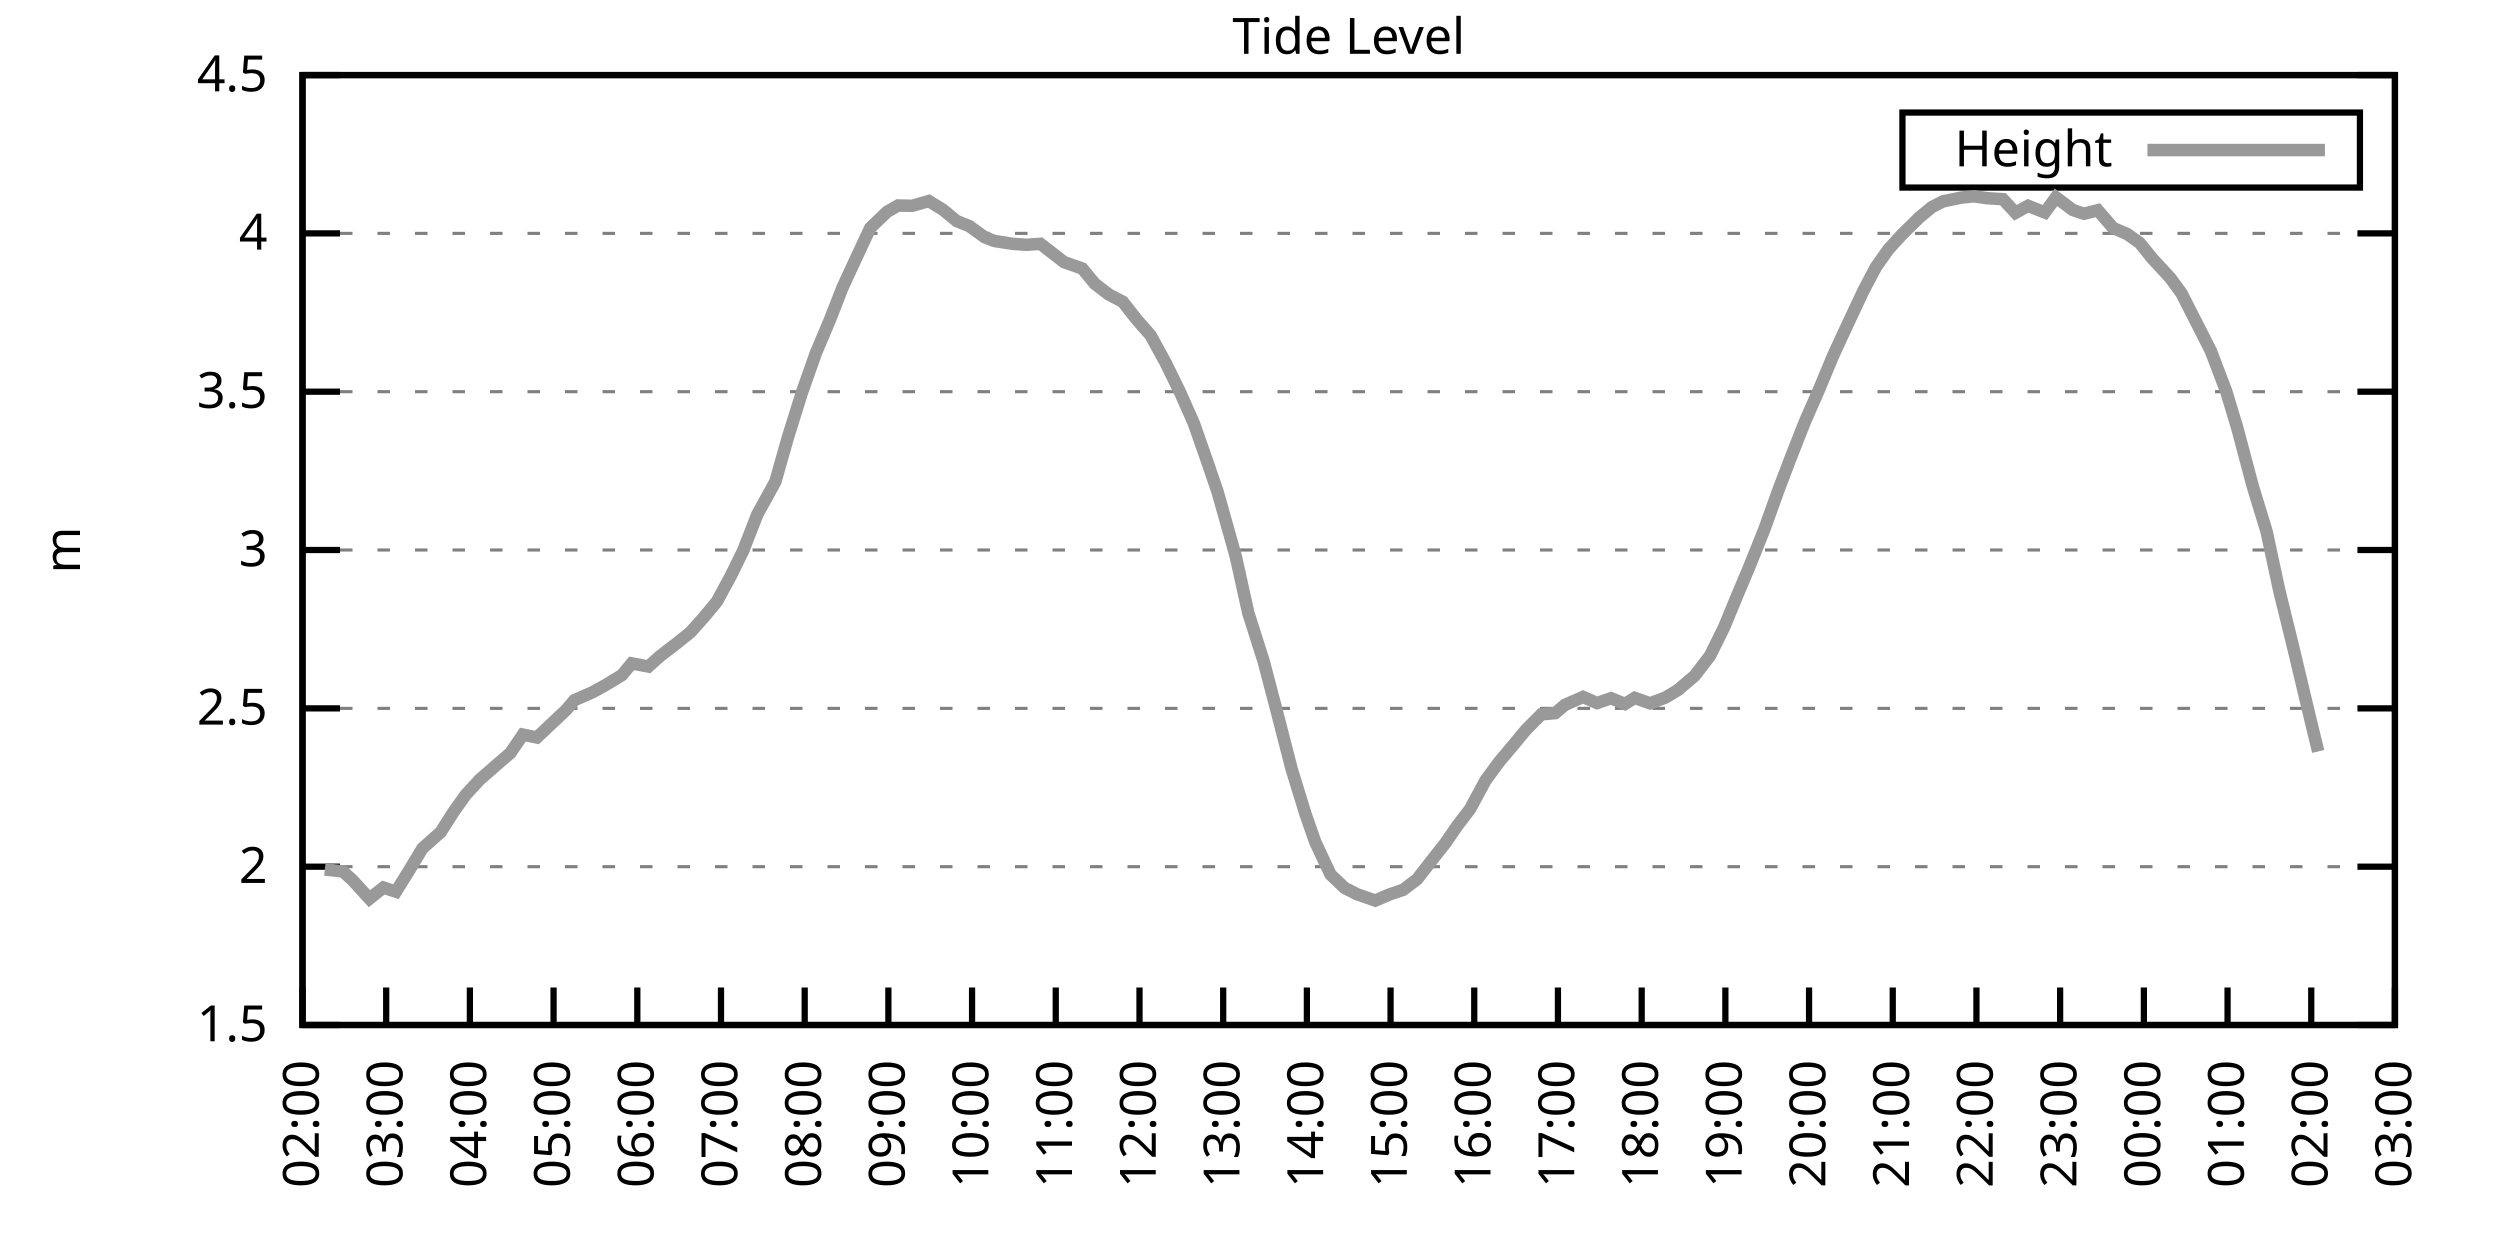
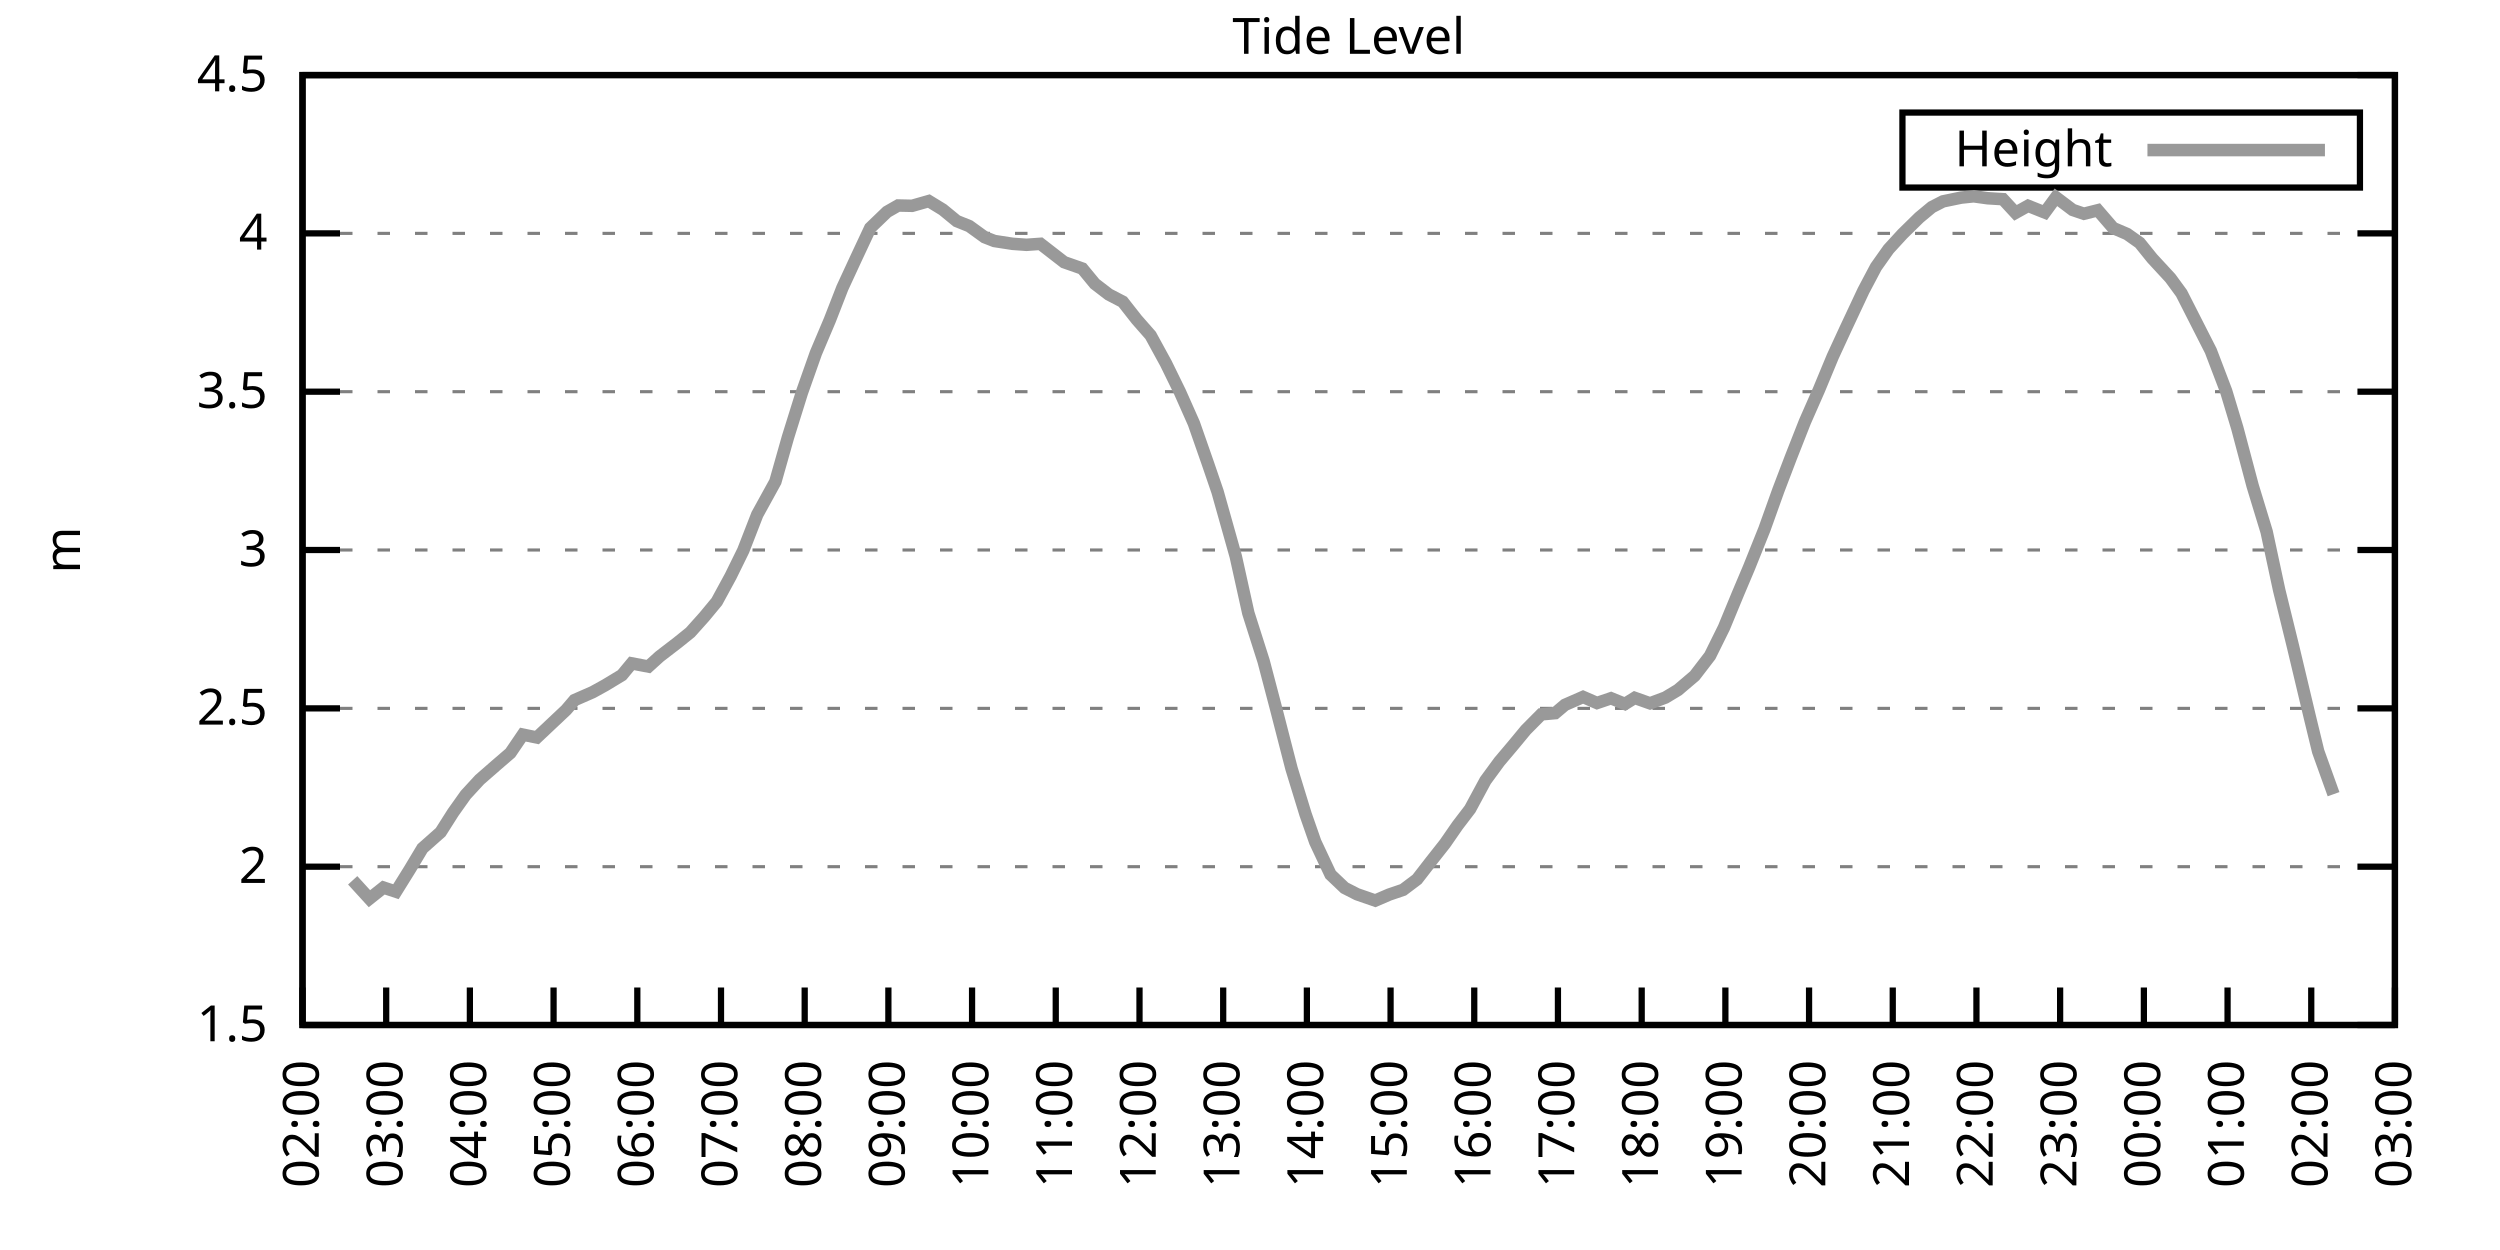
<svg xmlns="http://www.w3.org/2000/svg" xmlns:xlink="http://www.w3.org/1999/xlink" width="400" height="200" viewBox="0 0 400 200">
  <g id="gnuplot_canvas">
    <rect x="0" y="0" width="400" height="200" fill="none" />
    <defs>
      <circle id="gpDot" r="0.5" stroke-width="0.5" stroke="currentColor" />
      <path id="gpPt0" stroke-width="0.333" stroke="currentColor" d="M-1,0 h2 M0,-1 v2" />
      <path id="gpPt1" stroke-width="0.333" stroke="currentColor" d="M-1,-1 L1,1 M1,-1 L-1,1" />
      <path id="gpPt2" stroke-width="0.333" stroke="currentColor" d="M-1,0 L1,0 M0,-1 L0,1 M-1,-1 L1,1 M-1,1 L1,-1" />
      <rect id="gpPt3" stroke-width="0.333" stroke="currentColor" x="-1" y="-1" width="2" height="2" />
      <rect id="gpPt4" stroke-width="0.333" stroke="currentColor" fill="currentColor" x="-1" y="-1" width="2" height="2" />
      <circle id="gpPt5" stroke-width="0.333" stroke="currentColor" cx="0" cy="0" r="1" />
      <use xlink:href="#gpPt5" id="gpPt6" fill="currentColor" stroke="none" />
      <path id="gpPt7" stroke-width="0.333" stroke="currentColor" d="M0,-1.33 L-1.33,0.67 L1.33,0.67 z" />
      <use xlink:href="#gpPt7" id="gpPt8" fill="currentColor" stroke="none" />
      <use xlink:href="#gpPt7" id="gpPt9" stroke="currentColor" transform="rotate(180)" />
      <use xlink:href="#gpPt9" id="gpPt10" fill="currentColor" stroke="none" />
      <use xlink:href="#gpPt3" id="gpPt11" stroke="currentColor" transform="rotate(45)" />
      <use xlink:href="#gpPt11" id="gpPt12" fill="currentColor" stroke="none" />
      <path id="gpPt13" stroke-width="0.333" stroke="currentColor" d="M0,1.330 L1.265,0.411 L0.782,-1.067 L-0.782,-1.076 L-1.265,0.411 z" />
      <use xlink:href="#gpPt13" id="gpPt14" fill="currentColor" stroke="none" />
      <filter id="textbox" filterUnits="objectBoundingBox" x="0" y="0" height="1" width="1">
        <feFlood flood-color="white" flood-opacity="1" result="bgnd" />
        <feComposite in="SourceGraphic" in2="bgnd" operator="atop" />
      </filter>
      <filter id="greybox" filterUnits="objectBoundingBox" x="0" y="0" height="1" width="1">
        <feFlood flood-color="lightgrey" flood-opacity="1" result="grey" />
        <feComposite in="SourceGraphic" in2="grey" operator="atop" />
      </filter>
    </defs>
    <g fill="none" color="white" stroke="currentColor" stroke-width="1.00" stroke-linecap="butt" stroke-linejoin="miter">
</g>
    <g fill="none" color="black" stroke="currentColor" stroke-width="1.00" stroke-linecap="butt" stroke-linejoin="miter">
      <g stroke="none" shape-rendering="crispEdges">
        <polygon fill="rgb(255, 255, 255)" points="48.40,164.00 383.18,164.00 383.18,12.02 48.40,12.02 " />
      </g>
    </g>
    <g fill="none" color="black" stroke="currentColor" stroke-width="1.00" stroke-linecap="butt" stroke-linejoin="miter">
</g>
    <g fill="none" color="black" stroke="black" stroke-width="0.50" stroke-linecap="butt" stroke-linejoin="miter">
</g>
    <g fill="none" color="gray" stroke="currentColor" stroke-width="0.50" stroke-linecap="butt" stroke-linejoin="miter">
      <path stroke="gray" stroke-dasharray="2,4" class="gridline" d="M48.40,164.00 L383.19,164.00  " />
    </g>
    <g fill="none" color="gray" stroke="gray" stroke-width="1.00" stroke-linecap="butt" stroke-linejoin="miter">
</g>
    <g fill="none" color="black" stroke="currentColor" stroke-width="1.00" stroke-linecap="butt" stroke-linejoin="miter">
      <path stroke="black" d="M48.40,164.00 L54.40,164.00 M383.19,164.00 L377.19,164.00  " />
      <g transform="translate(42.80,166.60)" stroke="none" fill="black" font-family="Sans" font-size="8.00" text-anchor="end">
        <text>
          <tspan font-family="Sans"> 1.5</tspan>
        </text>
      </g>
    </g>
    <g fill="none" color="black" stroke="currentColor" stroke-width="1.00" stroke-linecap="butt" stroke-linejoin="miter">
</g>
    <g fill="none" color="black" stroke="black" stroke-width="0.50" stroke-linecap="butt" stroke-linejoin="miter">
</g>
    <g fill="none" color="gray" stroke="currentColor" stroke-width="0.50" stroke-linecap="butt" stroke-linejoin="miter">
      <path stroke="gray" stroke-dasharray="2,4" class="gridline" d="M48.40,138.67 L383.19,138.67  " />
    </g>
    <g fill="none" color="gray" stroke="gray" stroke-width="1.00" stroke-linecap="butt" stroke-linejoin="miter">
</g>
    <g fill="none" color="black" stroke="currentColor" stroke-width="1.00" stroke-linecap="butt" stroke-linejoin="miter">
      <path stroke="black" d="M48.40,138.67 L54.40,138.67 M383.19,138.67 L377.19,138.67  " />
      <g transform="translate(42.80,141.27)" stroke="none" fill="black" font-family="Sans" font-size="8.00" text-anchor="end">
        <text>
          <tspan font-family="Sans"> 2</tspan>
        </text>
      </g>
    </g>
    <g fill="none" color="black" stroke="currentColor" stroke-width="1.00" stroke-linecap="butt" stroke-linejoin="miter">
</g>
    <g fill="none" color="black" stroke="black" stroke-width="0.50" stroke-linecap="butt" stroke-linejoin="miter">
</g>
    <g fill="none" color="gray" stroke="currentColor" stroke-width="0.50" stroke-linecap="butt" stroke-linejoin="miter">
      <path stroke="gray" stroke-dasharray="2,4" class="gridline" d="M48.40,113.34 L383.19,113.34  " />
    </g>
    <g fill="none" color="gray" stroke="gray" stroke-width="1.00" stroke-linecap="butt" stroke-linejoin="miter">
</g>
    <g fill="none" color="black" stroke="currentColor" stroke-width="1.00" stroke-linecap="butt" stroke-linejoin="miter">
      <path stroke="black" d="M48.40,113.34 L54.40,113.34 M383.19,113.34 L377.19,113.34  " />
      <g transform="translate(42.80,115.94)" stroke="none" fill="black" font-family="Sans" font-size="8.00" text-anchor="end">
        <text>
          <tspan font-family="Sans"> 2.5</tspan>
        </text>
      </g>
    </g>
    <g fill="none" color="black" stroke="currentColor" stroke-width="1.00" stroke-linecap="butt" stroke-linejoin="miter">
</g>
    <g fill="none" color="black" stroke="black" stroke-width="0.50" stroke-linecap="butt" stroke-linejoin="miter">
</g>
    <g fill="none" color="gray" stroke="currentColor" stroke-width="0.50" stroke-linecap="butt" stroke-linejoin="miter">
      <path stroke="gray" stroke-dasharray="2,4" class="gridline" d="M48.40,88.00 L383.19,88.00  " />
    </g>
    <g fill="none" color="gray" stroke="gray" stroke-width="1.00" stroke-linecap="butt" stroke-linejoin="miter">
</g>
    <g fill="none" color="black" stroke="currentColor" stroke-width="1.00" stroke-linecap="butt" stroke-linejoin="miter">
      <path stroke="black" d="M48.40,88.00 L54.40,88.00 M383.19,88.00 L377.19,88.00  " />
      <g transform="translate(42.80,90.60)" stroke="none" fill="black" font-family="Sans" font-size="8.00" text-anchor="end">
        <text>
          <tspan font-family="Sans"> 3</tspan>
        </text>
      </g>
    </g>
    <g fill="none" color="black" stroke="currentColor" stroke-width="1.00" stroke-linecap="butt" stroke-linejoin="miter">
</g>
    <g fill="none" color="black" stroke="black" stroke-width="0.50" stroke-linecap="butt" stroke-linejoin="miter">
</g>
    <g fill="none" color="gray" stroke="currentColor" stroke-width="0.50" stroke-linecap="butt" stroke-linejoin="miter">
      <path stroke="gray" stroke-dasharray="2,4" class="gridline" d="M48.40,62.67 L383.19,62.67  " />
    </g>
    <g fill="none" color="gray" stroke="gray" stroke-width="1.00" stroke-linecap="butt" stroke-linejoin="miter">
</g>
    <g fill="none" color="black" stroke="currentColor" stroke-width="1.00" stroke-linecap="butt" stroke-linejoin="miter">
      <path stroke="black" d="M48.40,62.67 L54.40,62.67 M383.19,62.67 L377.19,62.67  " />
      <g transform="translate(42.80,65.27)" stroke="none" fill="black" font-family="Sans" font-size="8.00" text-anchor="end">
        <text>
          <tspan font-family="Sans"> 3.5</tspan>
        </text>
      </g>
    </g>
    <g fill="none" color="black" stroke="currentColor" stroke-width="1.00" stroke-linecap="butt" stroke-linejoin="miter">
</g>
    <g fill="none" color="black" stroke="black" stroke-width="0.50" stroke-linecap="butt" stroke-linejoin="miter">
</g>
    <g fill="none" color="gray" stroke="currentColor" stroke-width="0.50" stroke-linecap="butt" stroke-linejoin="miter">
      <path stroke="gray" stroke-dasharray="2,4" class="gridline" d="M48.40,37.34 L383.19,37.34  " />
    </g>
    <g fill="none" color="gray" stroke="gray" stroke-width="1.00" stroke-linecap="butt" stroke-linejoin="miter">
</g>
    <g fill="none" color="black" stroke="currentColor" stroke-width="1.00" stroke-linecap="butt" stroke-linejoin="miter">
      <path stroke="black" d="M48.40,37.34 L54.40,37.34 M383.19,37.34 L377.19,37.34  " />
      <g transform="translate(42.80,39.94)" stroke="none" fill="black" font-family="Sans" font-size="8.00" text-anchor="end">
        <text>
          <tspan font-family="Sans"> 4</tspan>
        </text>
      </g>
    </g>
    <g fill="none" color="black" stroke="currentColor" stroke-width="1.00" stroke-linecap="butt" stroke-linejoin="miter">
</g>
    <g fill="none" color="black" stroke="black" stroke-width="0.50" stroke-linecap="butt" stroke-linejoin="miter">
</g>
    <g fill="none" color="gray" stroke="currentColor" stroke-width="0.50" stroke-linecap="butt" stroke-linejoin="miter">
      <path stroke="gray" stroke-dasharray="2,4" class="gridline" d="M48.40,12.01 L383.19,12.01  " />
    </g>
    <g fill="none" color="gray" stroke="gray" stroke-width="1.00" stroke-linecap="butt" stroke-linejoin="miter">
</g>
    <g fill="none" color="black" stroke="currentColor" stroke-width="1.00" stroke-linecap="butt" stroke-linejoin="miter">
      <path stroke="black" d="M48.40,12.01 L54.40,12.01 M383.19,12.01 L377.19,12.01  " />
      <g transform="translate(42.80,14.61)" stroke="none" fill="black" font-family="Sans" font-size="8.00" text-anchor="end">
        <text>
          <tspan font-family="Sans"> 4.5</tspan>
        </text>
      </g>
    </g>
    <g fill="none" color="black" stroke="currentColor" stroke-width="1.00" stroke-linecap="butt" stroke-linejoin="miter">
      <path stroke="black" d="M48.40,164.00 L48.40,158.00  " />
      <g transform="translate(51.00,169.60) rotate(270.00)" stroke="none" fill="black" font-family="Sans" font-size="8.00" text-anchor="end">
        <text>
          <tspan font-family="Sans">02:00</tspan>
        </text>
      </g>
    </g>
    <g fill="none" color="black" stroke="currentColor" stroke-width="1.00" stroke-linecap="butt" stroke-linejoin="miter">
      <path stroke="black" d="M61.79,164.00 L61.79,158.00  " />
      <g transform="translate(64.39,169.60) rotate(270.00)" stroke="none" fill="black" font-family="Sans" font-size="8.00" text-anchor="end">
        <text>
          <tspan font-family="Sans">03:00</tspan>
        </text>
      </g>
    </g>
    <g fill="none" color="black" stroke="currentColor" stroke-width="1.00" stroke-linecap="butt" stroke-linejoin="miter">
      <path stroke="black" d="M75.18,164.00 L75.18,158.00  " />
      <g transform="translate(77.78,169.60) rotate(270.00)" stroke="none" fill="black" font-family="Sans" font-size="8.00" text-anchor="end">
        <text>
          <tspan font-family="Sans">04:00</tspan>
        </text>
      </g>
    </g>
    <g fill="none" color="black" stroke="currentColor" stroke-width="1.00" stroke-linecap="butt" stroke-linejoin="miter">
      <path stroke="black" d="M88.57,164.00 L88.57,158.00  " />
      <g transform="translate(91.17,169.60) rotate(270.00)" stroke="none" fill="black" font-family="Sans" font-size="8.00" text-anchor="end">
        <text>
          <tspan font-family="Sans">05:00</tspan>
        </text>
      </g>
    </g>
    <g fill="none" color="black" stroke="currentColor" stroke-width="1.00" stroke-linecap="butt" stroke-linejoin="miter">
      <path stroke="black" d="M101.97,164.00 L101.97,158.00  " />
      <g transform="translate(104.57,169.60) rotate(270.00)" stroke="none" fill="black" font-family="Sans" font-size="8.00" text-anchor="end">
        <text>
          <tspan font-family="Sans">06:00</tspan>
        </text>
      </g>
    </g>
    <g fill="none" color="black" stroke="currentColor" stroke-width="1.00" stroke-linecap="butt" stroke-linejoin="miter">
      <path stroke="black" d="M115.36,164.00 L115.36,158.00  " />
      <g transform="translate(117.96,169.60) rotate(270.00)" stroke="none" fill="black" font-family="Sans" font-size="8.00" text-anchor="end">
        <text>
          <tspan font-family="Sans">07:00</tspan>
        </text>
      </g>
    </g>
    <g fill="none" color="black" stroke="currentColor" stroke-width="1.00" stroke-linecap="butt" stroke-linejoin="miter">
      <path stroke="black" d="M128.75,164.00 L128.75,158.00  " />
      <g transform="translate(131.35,169.60) rotate(270.00)" stroke="none" fill="black" font-family="Sans" font-size="8.00" text-anchor="end">
        <text>
          <tspan font-family="Sans">08:00</tspan>
        </text>
      </g>
    </g>
    <g fill="none" color="black" stroke="currentColor" stroke-width="1.00" stroke-linecap="butt" stroke-linejoin="miter">
      <path stroke="black" d="M142.14,164.00 L142.14,158.00  " />
      <g transform="translate(144.74,169.60) rotate(270.00)" stroke="none" fill="black" font-family="Sans" font-size="8.00" text-anchor="end">
        <text>
          <tspan font-family="Sans">09:00</tspan>
        </text>
      </g>
    </g>
    <g fill="none" color="black" stroke="currentColor" stroke-width="1.00" stroke-linecap="butt" stroke-linejoin="miter">
      <path stroke="black" d="M155.53,164.00 L155.53,158.00  " />
      <g transform="translate(158.13,169.60) rotate(270.00)" stroke="none" fill="black" font-family="Sans" font-size="8.00" text-anchor="end">
        <text>
          <tspan font-family="Sans">10:00</tspan>
        </text>
      </g>
    </g>
    <g fill="none" color="black" stroke="currentColor" stroke-width="1.00" stroke-linecap="butt" stroke-linejoin="miter">
      <path stroke="black" d="M168.92,164.00 L168.92,158.00  " />
      <g transform="translate(171.52,169.60) rotate(270.00)" stroke="none" fill="black" font-family="Sans" font-size="8.00" text-anchor="end">
        <text>
          <tspan font-family="Sans">11:00</tspan>
        </text>
      </g>
    </g>
    <g fill="none" color="black" stroke="currentColor" stroke-width="1.00" stroke-linecap="butt" stroke-linejoin="miter">
      <path stroke="black" d="M182.32,164.00 L182.32,158.00  " />
      <g transform="translate(184.92,169.60) rotate(270.00)" stroke="none" fill="black" font-family="Sans" font-size="8.00" text-anchor="end">
        <text>
          <tspan font-family="Sans">12:00</tspan>
        </text>
      </g>
    </g>
    <g fill="none" color="black" stroke="currentColor" stroke-width="1.00" stroke-linecap="butt" stroke-linejoin="miter">
      <path stroke="black" d="M195.71,164.00 L195.71,158.00  " />
      <g transform="translate(198.31,169.60) rotate(270.00)" stroke="none" fill="black" font-family="Sans" font-size="8.00" text-anchor="end">
        <text>
          <tspan font-family="Sans">13:00</tspan>
        </text>
      </g>
    </g>
    <g fill="none" color="black" stroke="currentColor" stroke-width="1.00" stroke-linecap="butt" stroke-linejoin="miter">
      <path stroke="black" d="M209.10,164.00 L209.10,158.00  " />
      <g transform="translate(211.70,169.60) rotate(270.00)" stroke="none" fill="black" font-family="Sans" font-size="8.00" text-anchor="end">
        <text>
          <tspan font-family="Sans">14:00</tspan>
        </text>
      </g>
    </g>
    <g fill="none" color="black" stroke="currentColor" stroke-width="1.00" stroke-linecap="butt" stroke-linejoin="miter">
      <path stroke="black" d="M222.49,164.00 L222.49,158.00  " />
      <g transform="translate(225.09,169.60) rotate(270.00)" stroke="none" fill="black" font-family="Sans" font-size="8.00" text-anchor="end">
        <text>
          <tspan font-family="Sans">15:00</tspan>
        </text>
      </g>
    </g>
    <g fill="none" color="black" stroke="currentColor" stroke-width="1.00" stroke-linecap="butt" stroke-linejoin="miter">
      <path stroke="black" d="M235.88,164.00 L235.88,158.00  " />
      <g transform="translate(238.48,169.60) rotate(270.00)" stroke="none" fill="black" font-family="Sans" font-size="8.00" text-anchor="end">
        <text>
          <tspan font-family="Sans">16:00</tspan>
        </text>
      </g>
    </g>
    <g fill="none" color="black" stroke="currentColor" stroke-width="1.00" stroke-linecap="butt" stroke-linejoin="miter">
      <path stroke="black" d="M249.27,164.00 L249.27,158.00  " />
      <g transform="translate(251.87,169.60) rotate(270.00)" stroke="none" fill="black" font-family="Sans" font-size="8.00" text-anchor="end">
        <text>
          <tspan font-family="Sans">17:00</tspan>
        </text>
      </g>
    </g>
    <g fill="none" color="black" stroke="currentColor" stroke-width="1.00" stroke-linecap="butt" stroke-linejoin="miter">
      <path stroke="black" d="M262.67,164.00 L262.67,158.00  " />
      <g transform="translate(265.27,169.60) rotate(270.00)" stroke="none" fill="black" font-family="Sans" font-size="8.00" text-anchor="end">
        <text>
          <tspan font-family="Sans">18:00</tspan>
        </text>
      </g>
    </g>
    <g fill="none" color="black" stroke="currentColor" stroke-width="1.00" stroke-linecap="butt" stroke-linejoin="miter">
      <path stroke="black" d="M276.06,164.00 L276.06,158.00  " />
      <g transform="translate(278.66,169.60) rotate(270.00)" stroke="none" fill="black" font-family="Sans" font-size="8.00" text-anchor="end">
        <text>
          <tspan font-family="Sans">19:00</tspan>
        </text>
      </g>
    </g>
    <g fill="none" color="black" stroke="currentColor" stroke-width="1.00" stroke-linecap="butt" stroke-linejoin="miter">
      <path stroke="black" d="M289.45,164.00 L289.45,158.00  " />
      <g transform="translate(292.05,169.60) rotate(270.00)" stroke="none" fill="black" font-family="Sans" font-size="8.00" text-anchor="end">
        <text>
          <tspan font-family="Sans">20:00</tspan>
        </text>
      </g>
    </g>
    <g fill="none" color="black" stroke="currentColor" stroke-width="1.00" stroke-linecap="butt" stroke-linejoin="miter">
      <path stroke="black" d="M302.84,164.00 L302.84,158.00  " />
      <g transform="translate(305.44,169.60) rotate(270.00)" stroke="none" fill="black" font-family="Sans" font-size="8.00" text-anchor="end">
        <text>
          <tspan font-family="Sans">21:00</tspan>
        </text>
      </g>
    </g>
    <g fill="none" color="black" stroke="currentColor" stroke-width="1.00" stroke-linecap="butt" stroke-linejoin="miter">
      <path stroke="black" d="M316.23,164.00 L316.23,158.00  " />
      <g transform="translate(318.83,169.60) rotate(270.00)" stroke="none" fill="black" font-family="Sans" font-size="8.00" text-anchor="end">
        <text>
          <tspan font-family="Sans">22:00</tspan>
        </text>
      </g>
    </g>
    <g fill="none" color="black" stroke="currentColor" stroke-width="1.00" stroke-linecap="butt" stroke-linejoin="miter">
      <path stroke="black" d="M329.62,164.00 L329.62,158.00  " />
      <g transform="translate(332.22,169.60) rotate(270.00)" stroke="none" fill="black" font-family="Sans" font-size="8.00" text-anchor="end">
        <text>
          <tspan font-family="Sans">23:00</tspan>
        </text>
      </g>
    </g>
    <g fill="none" color="black" stroke="currentColor" stroke-width="1.00" stroke-linecap="butt" stroke-linejoin="miter">
      <path stroke="black" d="M343.02,164.00 L343.02,158.00  " />
      <g transform="translate(345.62,169.60) rotate(270.00)" stroke="none" fill="black" font-family="Sans" font-size="8.00" text-anchor="end">
        <text>
          <tspan font-family="Sans">00:00</tspan>
        </text>
      </g>
    </g>
    <g fill="none" color="black" stroke="currentColor" stroke-width="1.00" stroke-linecap="butt" stroke-linejoin="miter">
      <path stroke="black" d="M356.41,164.00 L356.41,158.00  " />
      <g transform="translate(359.01,169.60) rotate(270.00)" stroke="none" fill="black" font-family="Sans" font-size="8.00" text-anchor="end">
        <text>
          <tspan font-family="Sans">01:00</tspan>
        </text>
      </g>
    </g>
    <g fill="none" color="black" stroke="currentColor" stroke-width="1.00" stroke-linecap="butt" stroke-linejoin="miter">
      <path stroke="black" d="M369.80,164.00 L369.80,158.00  " />
      <g transform="translate(372.40,169.60) rotate(270.00)" stroke="none" fill="black" font-family="Sans" font-size="8.00" text-anchor="end">
        <text>
          <tspan font-family="Sans">02:00</tspan>
        </text>
      </g>
    </g>
    <g fill="none" color="black" stroke="currentColor" stroke-width="1.00" stroke-linecap="butt" stroke-linejoin="miter">
      <path stroke="black" d="M383.19,164.00 L383.19,158.00  " />
      <g transform="translate(385.79,169.60) rotate(270.00)" stroke="none" fill="black" font-family="Sans" font-size="8.00" text-anchor="end">
        <text>
          <tspan font-family="Sans">03:00</tspan>
        </text>
      </g>
    </g>
    <g fill="none" color="black" stroke="currentColor" stroke-width="1.00" stroke-linecap="butt" stroke-linejoin="miter">
</g>
    <g fill="none" color="black" stroke="currentColor" stroke-width="1.00" stroke-linecap="butt" stroke-linejoin="miter">
      <path stroke="black" d="M48.40,12.01 L48.40,164.00 L383.19,164.00 L383.19,12.01 L48.40,12.01 Z  " />
    </g>
    <g fill="none" color="black" stroke="currentColor" stroke-width="1.00" stroke-linecap="butt" stroke-linejoin="miter">
</g>
    <g fill="none" color="black" stroke="currentColor" stroke-width="1.00" stroke-linecap="butt" stroke-linejoin="miter">
      <path stroke="black" d="M304.39,30.01 L304.39,18.01 L377.59,18.01 L377.59,30.01 L304.39,30.01 Z  " />
    </g>
    <g id="Tide_level_plot_1">
      <g fill="none" color="white" stroke="black" stroke-width="2.00" stroke-linecap="butt" stroke-linejoin="miter">
</g>
      <g fill="none" color="black" stroke="currentColor" stroke-width="2.00" stroke-linecap="butt" stroke-linejoin="miter">
        <g transform="translate(337.99,26.61)" stroke="none" fill="black" font-family="Sans" font-size="8.00" text-anchor="end">
          <text>
            <tspan font-family="Sans">Height</tspan>
          </text>
        </g>
      </g>
      <g fill="none" color="black" stroke="currentColor" stroke-width="2.00" stroke-linecap="butt" stroke-linejoin="miter">
-         <path stroke="rgb(153, 153, 153)" d="M343.59,24.01 L371.99,24.01 M51.97,139.12 L54.87,139.43 L56.43,140.85 L59.11,143.79 L61.35,142.01 L63.35,142.67   L65.59,139.07 L67.59,135.73 L70.50,133.15 L72.50,130.00 L74.51,127.17 L76.75,124.74 L79.42,122.41 L81.66,120.48   L83.66,117.54 L85.90,118.00 L90.58,113.59 L91.92,112.02 L94.82,110.75 L96.83,109.64 L99.51,108.02 L101.07,106.14   L103.75,106.65 L105.54,105.03 L108.44,102.80 L110.45,101.18 L112.68,98.69 L114.69,96.26 L116.92,92.16 L118.93,88.06   L121.16,82.33 L124.06,77.06 L126.07,69.97 L128.30,62.83 L130.54,56.49 L132.77,51.22 L134.78,46.06 L137.01,41.24   L139.24,36.48 L141.92,33.90 L143.70,32.88 L145.94,32.93 L148.61,32.17 L150.85,33.54 L153.08,35.37 L155.09,36.18   L157.54,37.95 L159.10,38.56 L162.01,39.01 L164.24,39.17 L166.47,39.01 L168.70,40.74 L170.26,41.95 L173.17,42.97   L175.17,45.40 L177.41,47.12 L179.64,48.28 L181.87,51.12 L184.10,53.66 L186.56,58.16 L188.79,62.72 L191.02,67.74   L193.25,74.12 L194.81,78.68 L197.72,89.02 L199.73,98.09 L202.18,105.79 L204.19,113.44 L206.64,122.96 L208.88,130.26   L210.44,134.72 L212.89,139.93 L215.13,142.06 L217.13,143.08 L220.04,144.09 L222.27,143.13 L224.50,142.37 L226.73,140.69   L228.96,137.81 L231.20,134.97 L233.20,132.08 L235.21,129.45 L237.67,124.89 L239.90,121.85 L242.13,119.21 L244.14,116.78   L246.60,114.30 L248.83,114.10 L250.39,112.78 L253.29,111.51 L255.52,112.48 L257.76,111.72 L259.99,112.63 L261.55,111.66   L264.00,112.53 L266.46,111.61 L268.47,110.40 L271.15,108.12 L273.60,104.93 L275.83,100.42 L278.07,95.00 L279.85,90.79   L282.31,84.66 L284.54,78.43 L286.55,73.16 L288.78,67.49 L291.01,62.42 L293.24,57.05 L295.25,52.69 L298.15,46.51   L300.16,42.71 L302.17,39.87 L304.40,37.44 L307.08,34.81 L309.09,33.14 L310.88,32.22 L313.78,31.62 L315.79,31.41   L318.02,31.72 L320.47,31.87 L322.48,34.05 L324.49,32.93 L327.17,34.00 L328.95,31.57 L331.63,33.59 L333.42,34.20   L335.65,33.64 L338.10,36.48 L340.34,37.44 L342.35,38.86 L344.35,41.34 L347.26,44.49 L349.04,46.92 L353.73,56.14   L356.18,62.57 L357.97,68.50 L360.42,77.72 L362.66,85.07 L364.66,94.39 L366.90,103.51 L369.58,114.76 L370.91,120.23    " />
+         <path stroke="rgb(153, 153, 153)" d="M343.59,24.01 L371.99,24.01 M56.43,140.85 L59.11,143.79 L61.35,142.01 L63.35,142.67 L65.59,139.07 L67.59,135.73   L70.50,133.15 L72.50,130.00 L74.51,127.17 L76.75,124.74 L79.42,122.41 L81.66,120.48 L83.66,117.54 L85.90,118.00   L90.58,113.59 L91.92,112.02 L94.82,110.75 L96.83,109.64 L99.51,108.02 L101.07,106.14 L103.75,106.65 L105.54,105.03   L108.44,102.80 L110.45,101.18 L112.68,98.69 L114.69,96.26 L116.92,92.16 L118.93,88.06 L121.16,82.33 L124.06,77.06   L126.07,69.97 L128.30,62.83 L130.54,56.49 L132.77,51.22 L134.78,46.06 L137.01,41.24 L139.24,36.48 L141.92,33.90   L143.70,32.88 L145.94,32.93 L148.61,32.17 L150.85,33.54 L153.08,35.37 L155.09,36.18 L157.54,37.95 L159.10,38.56   L162.01,39.01 L164.24,39.17 L166.47,39.01 L168.70,40.74 L170.26,41.95 L173.17,42.97 L175.17,45.40 L177.41,47.12   L179.64,48.28 L181.87,51.12 L184.10,53.66 L186.56,58.16 L188.79,62.72 L191.02,67.74 L193.25,74.12 L194.81,78.68   L197.72,89.02 L199.73,98.09 L202.18,105.79 L204.19,113.44 L206.64,122.96 L208.88,130.26 L210.44,134.72 L212.89,139.93   L215.13,142.06 L217.13,143.08 L220.04,144.09 L222.27,143.13 L224.50,142.37 L226.73,140.69 L228.96,137.81 L231.20,134.97   L233.20,132.08 L235.21,129.45 L237.67,124.89 L239.90,121.85 L242.13,119.21 L244.14,116.78 L246.60,114.30 L248.83,114.10   L250.39,112.78 L253.29,111.51 L255.52,112.48 L257.76,111.72 L259.99,112.63 L261.55,111.66 L264.00,112.53 L266.46,111.61   L268.47,110.40 L271.15,108.12 L273.60,104.93 L275.83,100.42 L278.07,95.00 L279.85,90.79 L282.31,84.66 L284.54,78.43   L286.55,73.16 L288.78,67.49 L291.01,62.42 L293.24,57.05 L295.25,52.69 L298.15,46.51 L300.16,42.71 L302.17,39.87   L304.40,37.44 L307.08,34.81 L309.09,33.14 L310.88,32.22 L313.78,31.62 L315.79,31.41 L318.02,31.72 L320.47,31.87   L322.48,34.05 L324.49,32.93 L327.17,34.00 L328.95,31.57 L331.63,33.59 L333.42,34.20 L335.65,33.64 L338.10,36.48   L340.34,37.44 L342.35,38.86 L344.35,41.34 L347.26,44.49 L349.04,46.92 L353.73,56.14 L356.18,62.57 L357.97,68.50   L360.42,77.72 L362.66,85.07 L364.66,94.39 L366.90,103.51 L369.58,114.76 L370.91,120.23 L373.37,127.07  " />
      </g>
    </g>
    <g fill="none" color="black" stroke="currentColor" stroke-width="2.00" stroke-linecap="butt" stroke-linejoin="miter">
</g>
    <g fill="none" color="black" stroke="black" stroke-width="1.00" stroke-linecap="butt" stroke-linejoin="miter">
</g>
    <g fill="none" color="black" stroke="currentColor" stroke-width="1.00" stroke-linecap="butt" stroke-linejoin="miter">
      <path stroke="black" d="M48.40,12.01 L48.40,164.00 L383.19,164.00 L383.19,12.01 L48.40,12.01 Z  " />
      <g transform="translate(12.80,88.01) rotate(270.00)" stroke="none" fill="black" font-family="Sans" font-size="8.00" text-anchor="middle">
        <text>
          <tspan font-family="Sans">m</tspan>
        </text>
      </g>
    </g>
    <g fill="none" color="black" stroke="currentColor" stroke-width="1.00" stroke-linecap="butt" stroke-linejoin="miter">
</g>
    <g fill="none" color="black" stroke="currentColor" stroke-width="1.00" stroke-linecap="butt" stroke-linejoin="miter">
      <g transform="translate(215.79,8.61)" stroke="none" fill="black" font-family="Sans" font-size="8.00" text-anchor="middle">
        <text>
          <tspan font-family="Sans">Tide Level</tspan>
        </text>
      </g>
    </g>
    <g fill="none" color="black" stroke="currentColor" stroke-width="1.00" stroke-linecap="butt" stroke-linejoin="miter">
</g>
  </g>
</svg>
